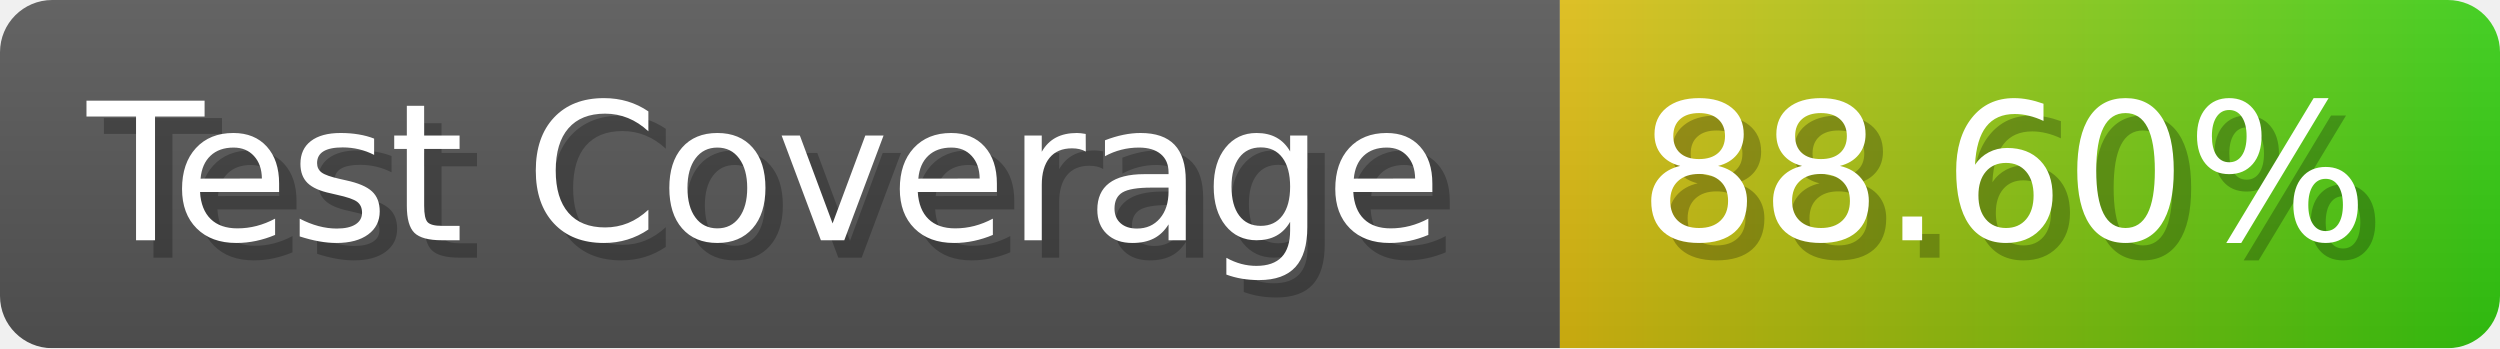
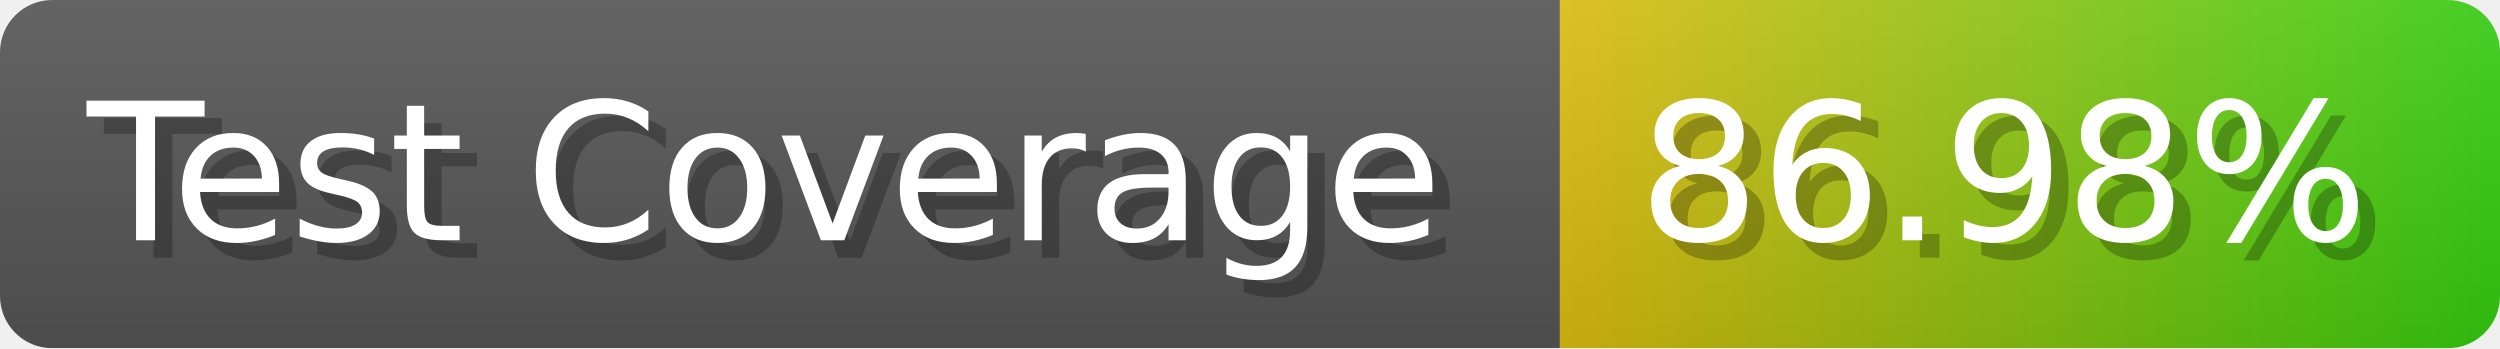
- <svg xmlns="http://www.w3.org/2000/svg" width="143.6" height="20" viewBox="0 0 1436 200" role="img" aria-label="Test Coverage: 88.60%">
+ <svg xmlns="http://www.w3.org/2000/svg" width="143.6" height="20" viewBox="0 0 1436 200" role="img" aria-label="Test Coverage: 86.98%">
  <linearGradient id="a" x2="0" y2="100%">
    <stop offset="0" stop-opacity=".1" stop-color="#EEE" />
    <stop offset="1" stop-opacity=".1" />
  </linearGradient>
  <mask id="m">
    <rect width="1436" height="200" rx="30" fill="#FFF" />
  </mask>
  <g mask="url(#m)">
    <rect width="896" height="200" fill="#555" />
    <rect width="540" height="200" fill="url(#x)" x="896" />
    <rect width="1436" height="200" fill="url(#a)" />
  </g>
  <g aria-hidden="true" fill="#fff" text-anchor="start" font-family="Verdana,DejaVu Sans,sans-serif" font-size="110">
    <text x="60" y="148" textLength="796" fill="#000" opacity="0.25">Test Coverage</text>
    <text x="50" y="138" textLength="796">Test Coverage</text>
-     <text x="951" y="148" textLength="440" fill="#000" opacity="0.25">88.60%</text>
-     <text x="941" y="138" textLength="440">88.60%</text>
+     <text x="951" y="148" textLength="440" fill="#000" opacity="0.25">86.98%</text>
+     <text x="941" y="138" textLength="440">86.98%</text>
  </g>
  <linearGradient id="x" x1="0%" y1="0%" x2="100%" y2="0%">
    <stop offset="0%" style="stop-color:#DB1" />
    <stop offset="100%" style="stop-color:#3C1" />
  </linearGradient>
</svg>
